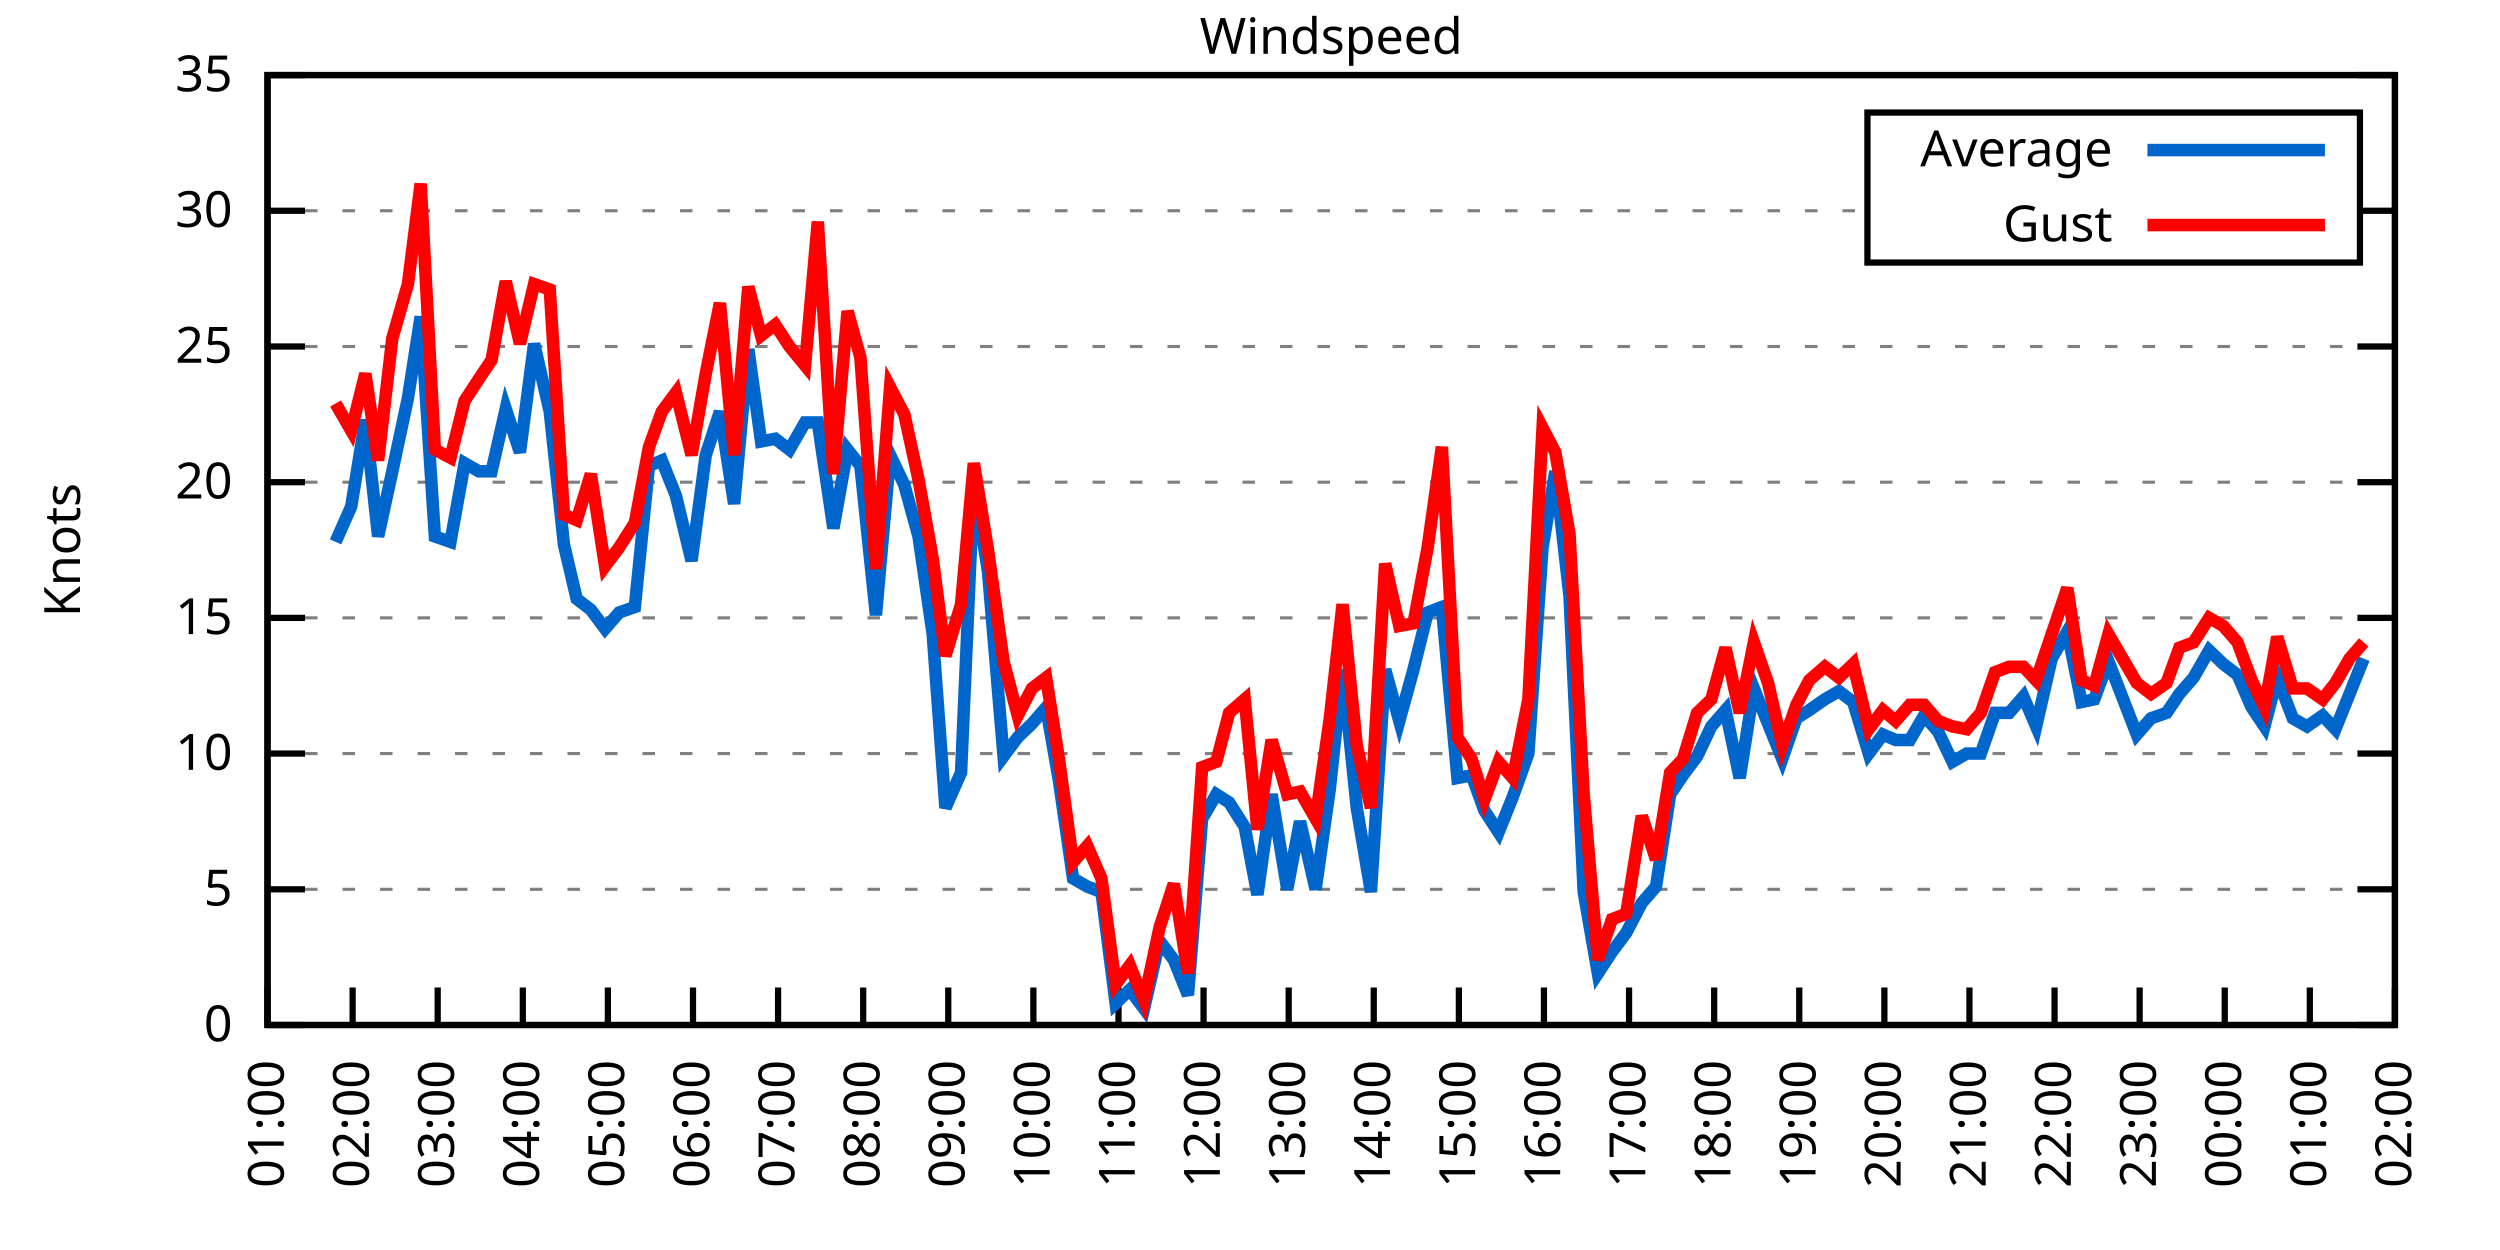
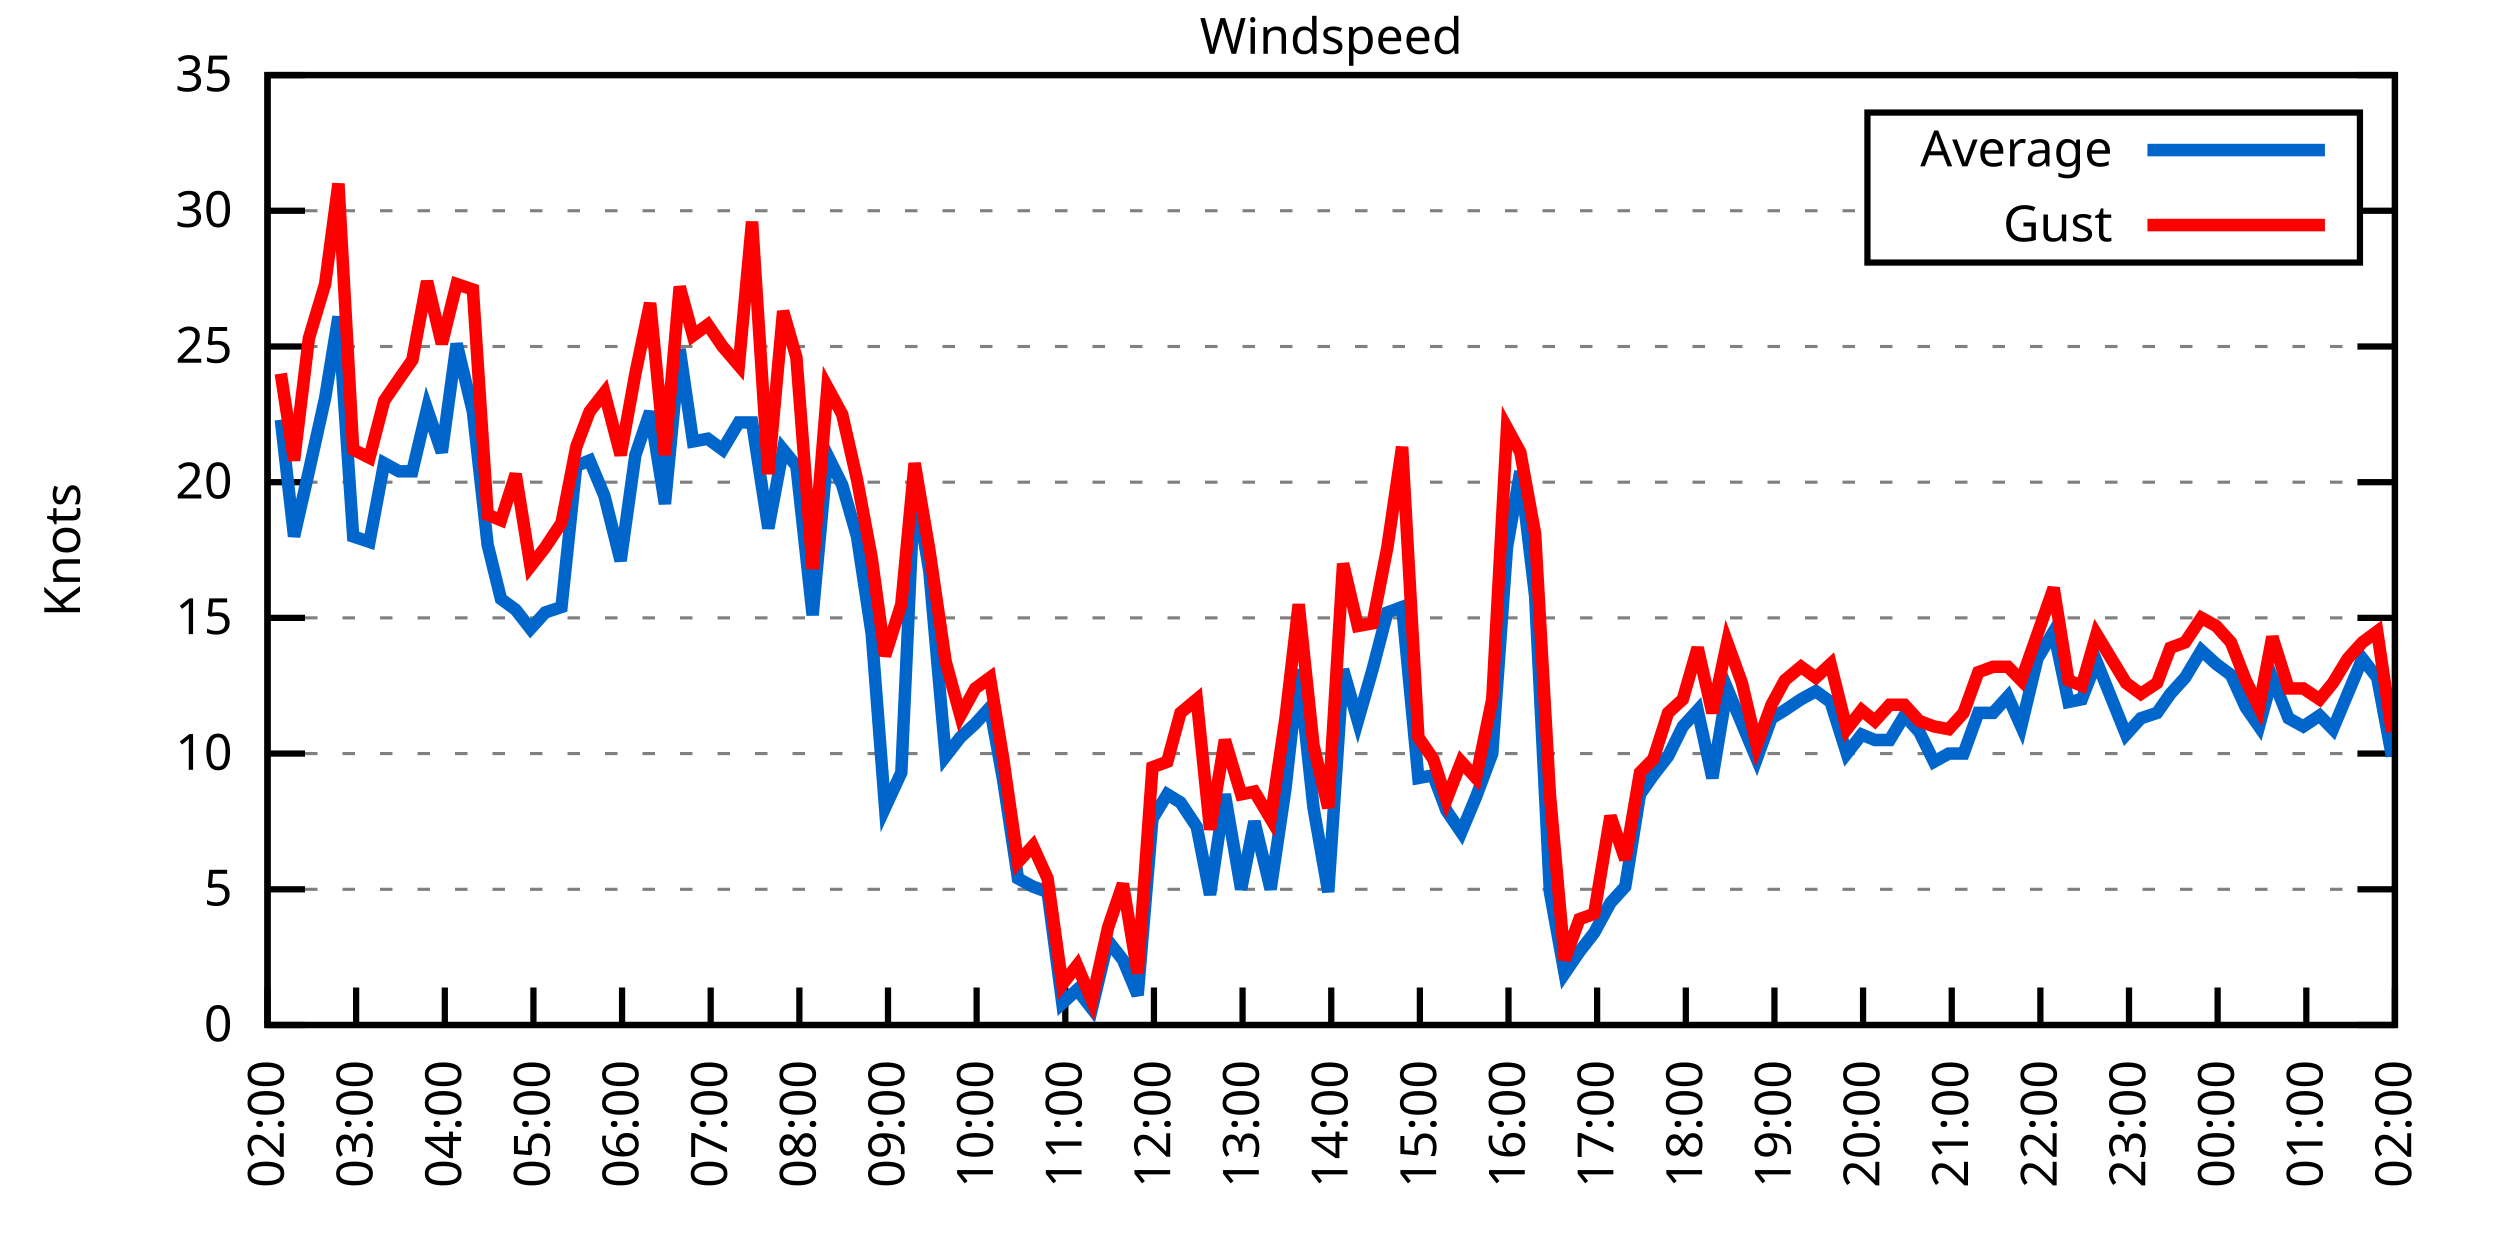
<svg xmlns="http://www.w3.org/2000/svg" xmlns:xlink="http://www.w3.org/1999/xlink" width="400" height="200" viewBox="0 0 400 200">
  <g id="gnuplot_canvas">
    <rect x="0" y="0" width="400" height="200" fill="none" />
    <defs>
      <circle id="gpDot" r="0.5" stroke-width="0.5" stroke="currentColor" />
      <path id="gpPt0" stroke-width="0.333" stroke="currentColor" d="M-1,0 h2 M0,-1 v2" />
      <path id="gpPt1" stroke-width="0.333" stroke="currentColor" d="M-1,-1 L1,1 M1,-1 L-1,1" />
      <path id="gpPt2" stroke-width="0.333" stroke="currentColor" d="M-1,0 L1,0 M0,-1 L0,1 M-1,-1 L1,1 M-1,1 L1,-1" />
      <rect id="gpPt3" stroke-width="0.333" stroke="currentColor" x="-1" y="-1" width="2" height="2" />
      <rect id="gpPt4" stroke-width="0.333" stroke="currentColor" fill="currentColor" x="-1" y="-1" width="2" height="2" />
      <circle id="gpPt5" stroke-width="0.333" stroke="currentColor" cx="0" cy="0" r="1" />
      <use xlink:href="#gpPt5" id="gpPt6" fill="currentColor" stroke="none" />
      <path id="gpPt7" stroke-width="0.333" stroke="currentColor" d="M0,-1.33 L-1.33,0.67 L1.33,0.67 z" />
      <use xlink:href="#gpPt7" id="gpPt8" fill="currentColor" stroke="none" />
      <use xlink:href="#gpPt7" id="gpPt9" stroke="currentColor" transform="rotate(180)" />
      <use xlink:href="#gpPt9" id="gpPt10" fill="currentColor" stroke="none" />
      <use xlink:href="#gpPt3" id="gpPt11" stroke="currentColor" transform="rotate(45)" />
      <use xlink:href="#gpPt11" id="gpPt12" fill="currentColor" stroke="none" />
      <path id="gpPt13" stroke-width="0.333" stroke="currentColor" d="M0,1.330 L1.265,0.411 L0.782,-1.067 L-0.782,-1.076 L-1.265,0.411 z" />
      <use xlink:href="#gpPt13" id="gpPt14" fill="currentColor" stroke="none" />
      <filter id="textbox" filterUnits="objectBoundingBox" x="0" y="0" height="1" width="1">
        <feFlood flood-color="white" flood-opacity="1" result="bgnd" />
        <feComposite in="SourceGraphic" in2="bgnd" operator="atop" />
      </filter>
      <filter id="greybox" filterUnits="objectBoundingBox" x="0" y="0" height="1" width="1">
        <feFlood flood-color="lightgrey" flood-opacity="1" result="grey" />
        <feComposite in="SourceGraphic" in2="grey" operator="atop" />
      </filter>
    </defs>
    <g fill="none" color="white" stroke="currentColor" stroke-width="1.00" stroke-linecap="butt" stroke-linejoin="miter">
</g>
    <g fill="none" color="black" stroke="currentColor" stroke-width="1.00" stroke-linecap="butt" stroke-linejoin="miter">
      <g stroke="none" shape-rendering="crispEdges">
        <polygon fill="rgb(255, 255, 255)" points="42.80,164.00 383.18,164.00 383.18,12.02 42.80,12.02 " />
      </g>
    </g>
    <g fill="none" color="black" stroke="currentColor" stroke-width="1.00" stroke-linecap="butt" stroke-linejoin="miter">
</g>
    <g fill="none" color="black" stroke="black" stroke-width="0.50" stroke-linecap="butt" stroke-linejoin="miter">
</g>
    <g fill="none" color="gray" stroke="currentColor" stroke-width="0.50" stroke-linecap="butt" stroke-linejoin="miter">
      <path stroke="gray" stroke-dasharray="2,4" class="gridline" d="M42.80,164.00 L383.19,164.00  " />
    </g>
    <g fill="none" color="gray" stroke="gray" stroke-width="1.00" stroke-linecap="butt" stroke-linejoin="miter">
</g>
    <g fill="none" color="black" stroke="currentColor" stroke-width="1.00" stroke-linecap="butt" stroke-linejoin="miter">
      <path stroke="black" d="M42.80,164.00 L48.80,164.00 M383.19,164.00 L377.19,164.00  " />
      <g transform="translate(37.20,166.60)" stroke="none" fill="black" font-family="Sans" font-size="8.00" text-anchor="end">
        <text>
          <tspan font-family="Sans"> 0</tspan>
        </text>
      </g>
    </g>
    <g fill="none" color="black" stroke="currentColor" stroke-width="1.00" stroke-linecap="butt" stroke-linejoin="miter">
</g>
    <g fill="none" color="black" stroke="black" stroke-width="0.50" stroke-linecap="butt" stroke-linejoin="miter">
</g>
    <g fill="none" color="gray" stroke="currentColor" stroke-width="0.50" stroke-linecap="butt" stroke-linejoin="miter">
      <path stroke="gray" stroke-dasharray="2,4" class="gridline" d="M42.80,142.29 L383.19,142.29  " />
    </g>
    <g fill="none" color="gray" stroke="gray" stroke-width="1.00" stroke-linecap="butt" stroke-linejoin="miter">
</g>
    <g fill="none" color="black" stroke="currentColor" stroke-width="1.00" stroke-linecap="butt" stroke-linejoin="miter">
      <path stroke="black" d="M42.80,142.29 L48.80,142.29 M383.19,142.29 L377.19,142.29  " />
      <g transform="translate(37.20,144.89)" stroke="none" fill="black" font-family="Sans" font-size="8.00" text-anchor="end">
        <text>
          <tspan font-family="Sans"> 5</tspan>
        </text>
      </g>
    </g>
    <g fill="none" color="black" stroke="currentColor" stroke-width="1.00" stroke-linecap="butt" stroke-linejoin="miter">
</g>
    <g fill="none" color="black" stroke="black" stroke-width="0.50" stroke-linecap="butt" stroke-linejoin="miter">
</g>
    <g fill="none" color="gray" stroke="currentColor" stroke-width="0.50" stroke-linecap="butt" stroke-linejoin="miter">
      <path stroke="gray" stroke-dasharray="2,4" class="gridline" d="M42.80,120.57 L383.19,120.57  " />
    </g>
    <g fill="none" color="gray" stroke="gray" stroke-width="1.00" stroke-linecap="butt" stroke-linejoin="miter">
</g>
    <g fill="none" color="black" stroke="currentColor" stroke-width="1.00" stroke-linecap="butt" stroke-linejoin="miter">
      <path stroke="black" d="M42.80,120.57 L48.80,120.57 M383.19,120.57 L377.19,120.57  " />
      <g transform="translate(37.20,123.17)" stroke="none" fill="black" font-family="Sans" font-size="8.00" text-anchor="end">
        <text>
          <tspan font-family="Sans"> 10</tspan>
        </text>
      </g>
    </g>
    <g fill="none" color="black" stroke="currentColor" stroke-width="1.00" stroke-linecap="butt" stroke-linejoin="miter">
</g>
    <g fill="none" color="black" stroke="black" stroke-width="0.50" stroke-linecap="butt" stroke-linejoin="miter">
</g>
    <g fill="none" color="gray" stroke="currentColor" stroke-width="0.50" stroke-linecap="butt" stroke-linejoin="miter">
      <path stroke="gray" stroke-dasharray="2,4" class="gridline" d="M42.80,98.86 L383.19,98.86  " />
    </g>
    <g fill="none" color="gray" stroke="gray" stroke-width="1.00" stroke-linecap="butt" stroke-linejoin="miter">
</g>
    <g fill="none" color="black" stroke="currentColor" stroke-width="1.00" stroke-linecap="butt" stroke-linejoin="miter">
      <path stroke="black" d="M42.80,98.86 L48.80,98.86 M383.19,98.86 L377.19,98.86  " />
      <g transform="translate(37.20,101.46)" stroke="none" fill="black" font-family="Sans" font-size="8.00" text-anchor="end">
        <text>
          <tspan font-family="Sans"> 15</tspan>
        </text>
      </g>
    </g>
    <g fill="none" color="black" stroke="currentColor" stroke-width="1.00" stroke-linecap="butt" stroke-linejoin="miter">
</g>
    <g fill="none" color="black" stroke="black" stroke-width="0.50" stroke-linecap="butt" stroke-linejoin="miter">
</g>
    <g fill="none" color="gray" stroke="currentColor" stroke-width="0.50" stroke-linecap="butt" stroke-linejoin="miter">
      <path stroke="gray" stroke-dasharray="2,4" class="gridline" d="M42.80,77.15 L383.19,77.15  " />
    </g>
    <g fill="none" color="gray" stroke="gray" stroke-width="1.00" stroke-linecap="butt" stroke-linejoin="miter">
</g>
    <g fill="none" color="black" stroke="currentColor" stroke-width="1.00" stroke-linecap="butt" stroke-linejoin="miter">
      <path stroke="black" d="M42.80,77.15 L48.80,77.15 M383.19,77.15 L377.19,77.15  " />
      <g transform="translate(37.20,79.75)" stroke="none" fill="black" font-family="Sans" font-size="8.00" text-anchor="end">
        <text>
          <tspan font-family="Sans"> 20</tspan>
        </text>
      </g>
    </g>
    <g fill="none" color="black" stroke="currentColor" stroke-width="1.00" stroke-linecap="butt" stroke-linejoin="miter">
</g>
    <g fill="none" color="black" stroke="black" stroke-width="0.50" stroke-linecap="butt" stroke-linejoin="miter">
</g>
    <g fill="none" color="gray" stroke="currentColor" stroke-width="0.50" stroke-linecap="butt" stroke-linejoin="miter">
      <path stroke="gray" stroke-dasharray="2,4" class="gridline" d="M42.80,55.44 L383.19,55.44  " />
    </g>
    <g fill="none" color="gray" stroke="gray" stroke-width="1.00" stroke-linecap="butt" stroke-linejoin="miter">
</g>
    <g fill="none" color="black" stroke="currentColor" stroke-width="1.00" stroke-linecap="butt" stroke-linejoin="miter">
      <path stroke="black" d="M42.80,55.44 L48.80,55.44 M383.19,55.44 L377.19,55.44  " />
      <g transform="translate(37.20,58.04)" stroke="none" fill="black" font-family="Sans" font-size="8.00" text-anchor="end">
        <text>
          <tspan font-family="Sans"> 25</tspan>
        </text>
      </g>
    </g>
    <g fill="none" color="black" stroke="currentColor" stroke-width="1.00" stroke-linecap="butt" stroke-linejoin="miter">
</g>
    <g fill="none" color="black" stroke="black" stroke-width="0.50" stroke-linecap="butt" stroke-linejoin="miter">
</g>
    <g fill="none" color="gray" stroke="currentColor" stroke-width="0.50" stroke-linecap="butt" stroke-linejoin="miter">
      <path stroke="gray" stroke-dasharray="2,4" class="gridline" d="M42.80,33.72 L298.79,33.72 M377.59,33.72 L383.19,33.72  " />
    </g>
    <g fill="none" color="gray" stroke="gray" stroke-width="1.00" stroke-linecap="butt" stroke-linejoin="miter">
</g>
    <g fill="none" color="black" stroke="currentColor" stroke-width="1.00" stroke-linecap="butt" stroke-linejoin="miter">
      <path stroke="black" d="M42.80,33.72 L48.80,33.72 M383.19,33.72 L377.19,33.72  " />
      <g transform="translate(37.20,36.32)" stroke="none" fill="black" font-family="Sans" font-size="8.00" text-anchor="end">
        <text>
          <tspan font-family="Sans"> 30</tspan>
        </text>
      </g>
    </g>
    <g fill="none" color="black" stroke="currentColor" stroke-width="1.00" stroke-linecap="butt" stroke-linejoin="miter">
</g>
    <g fill="none" color="black" stroke="black" stroke-width="0.50" stroke-linecap="butt" stroke-linejoin="miter">
</g>
    <g fill="none" color="gray" stroke="currentColor" stroke-width="0.50" stroke-linecap="butt" stroke-linejoin="miter">
      <path stroke="gray" stroke-dasharray="2,4" class="gridline" d="M42.80,12.01 L383.19,12.01  " />
    </g>
    <g fill="none" color="gray" stroke="gray" stroke-width="1.00" stroke-linecap="butt" stroke-linejoin="miter">
</g>
    <g fill="none" color="black" stroke="currentColor" stroke-width="1.00" stroke-linecap="butt" stroke-linejoin="miter">
      <path stroke="black" d="M42.80,12.01 L48.80,12.01 M383.19,12.01 L377.19,12.01  " />
      <g transform="translate(37.20,14.61)" stroke="none" fill="black" font-family="Sans" font-size="8.00" text-anchor="end">
        <text>
          <tspan font-family="Sans"> 35</tspan>
        </text>
      </g>
    </g>
    <g fill="none" color="black" stroke="currentColor" stroke-width="1.00" stroke-linecap="butt" stroke-linejoin="miter">
      <path stroke="black" d="M42.80,164.00 L42.80,158.00  " />
      <g transform="translate(45.40,169.60) rotate(270.00)" stroke="none" fill="black" font-family="Sans" font-size="8.00" text-anchor="end">
        <text>
-           <tspan font-family="Sans">01:00</tspan>
-         </text>
-       </g>
-     </g>
-     <g fill="none" color="black" stroke="currentColor" stroke-width="1.00" stroke-linecap="butt" stroke-linejoin="miter">
-       <path stroke="black" d="M56.42,164.00 L56.42,158.00  " />
-       <g transform="translate(59.02,169.60) rotate(270.00)" stroke="none" fill="black" font-family="Sans" font-size="8.00" text-anchor="end">
-         <text>
          <tspan font-family="Sans">02:00</tspan>
        </text>
      </g>
    </g>
    <g fill="none" color="black" stroke="currentColor" stroke-width="1.00" stroke-linecap="butt" stroke-linejoin="miter">
-       <path stroke="black" d="M70.03,164.00 L70.03,158.00  " />
-       <g transform="translate(72.63,169.60) rotate(270.00)" stroke="none" fill="black" font-family="Sans" font-size="8.00" text-anchor="end">
+       <path stroke="black" d="M56.98,164.00 L56.98,158.00  " />
+       <g transform="translate(59.58,169.60) rotate(270.00)" stroke="none" fill="black" font-family="Sans" font-size="8.00" text-anchor="end">
        <text>
          <tspan font-family="Sans">03:00</tspan>
        </text>
      </g>
    </g>
    <g fill="none" color="black" stroke="currentColor" stroke-width="1.00" stroke-linecap="butt" stroke-linejoin="miter">
-       <path stroke="black" d="M83.65,164.00 L83.65,158.00  " />
-       <g transform="translate(86.25,169.60) rotate(270.00)" stroke="none" fill="black" font-family="Sans" font-size="8.00" text-anchor="end">
+       <path stroke="black" d="M71.17,164.00 L71.17,158.00  " />
+       <g transform="translate(73.77,169.60) rotate(270.00)" stroke="none" fill="black" font-family="Sans" font-size="8.00" text-anchor="end">
        <text>
          <tspan font-family="Sans">04:00</tspan>
        </text>
      </g>
    </g>
    <g fill="none" color="black" stroke="currentColor" stroke-width="1.00" stroke-linecap="butt" stroke-linejoin="miter">
-       <path stroke="black" d="M97.26,164.00 L97.26,158.00  " />
-       <g transform="translate(99.86,169.60) rotate(270.00)" stroke="none" fill="black" font-family="Sans" font-size="8.00" text-anchor="end">
+       <path stroke="black" d="M85.35,164.00 L85.35,158.00  " />
+       <g transform="translate(87.95,169.60) rotate(270.00)" stroke="none" fill="black" font-family="Sans" font-size="8.00" text-anchor="end">
        <text>
          <tspan font-family="Sans">05:00</tspan>
        </text>
      </g>
    </g>
    <g fill="none" color="black" stroke="currentColor" stroke-width="1.00" stroke-linecap="butt" stroke-linejoin="miter">
-       <path stroke="black" d="M110.88,164.00 L110.88,158.00  " />
-       <g transform="translate(113.48,169.60) rotate(270.00)" stroke="none" fill="black" font-family="Sans" font-size="8.00" text-anchor="end">
+       <path stroke="black" d="M99.53,164.00 L99.53,158.00  " />
+       <g transform="translate(102.13,169.60) rotate(270.00)" stroke="none" fill="black" font-family="Sans" font-size="8.00" text-anchor="end">
        <text>
          <tspan font-family="Sans">06:00</tspan>
        </text>
      </g>
    </g>
    <g fill="none" color="black" stroke="currentColor" stroke-width="1.00" stroke-linecap="butt" stroke-linejoin="miter">
-       <path stroke="black" d="M124.49,164.00 L124.49,158.00  " />
-       <g transform="translate(127.09,169.60) rotate(270.00)" stroke="none" fill="black" font-family="Sans" font-size="8.00" text-anchor="end">
+       <path stroke="black" d="M113.71,164.00 L113.71,158.00  " />
+       <g transform="translate(116.31,169.60) rotate(270.00)" stroke="none" fill="black" font-family="Sans" font-size="8.00" text-anchor="end">
        <text>
          <tspan font-family="Sans">07:00</tspan>
        </text>
      </g>
    </g>
    <g fill="none" color="black" stroke="currentColor" stroke-width="1.00" stroke-linecap="butt" stroke-linejoin="miter">
-       <path stroke="black" d="M138.11,164.00 L138.11,158.00  " />
-       <g transform="translate(140.71,169.60) rotate(270.00)" stroke="none" fill="black" font-family="Sans" font-size="8.00" text-anchor="end">
+       <path stroke="black" d="M127.90,164.00 L127.90,158.00  " />
+       <g transform="translate(130.50,169.60) rotate(270.00)" stroke="none" fill="black" font-family="Sans" font-size="8.00" text-anchor="end">
        <text>
          <tspan font-family="Sans">08:00</tspan>
        </text>
      </g>
    </g>
    <g fill="none" color="black" stroke="currentColor" stroke-width="1.00" stroke-linecap="butt" stroke-linejoin="miter">
-       <path stroke="black" d="M151.72,164.00 L151.72,158.00  " />
-       <g transform="translate(154.32,169.60) rotate(270.00)" stroke="none" fill="black" font-family="Sans" font-size="8.00" text-anchor="end">
+       <path stroke="black" d="M142.08,164.00 L142.08,158.00  " />
+       <g transform="translate(144.68,169.60) rotate(270.00)" stroke="none" fill="black" font-family="Sans" font-size="8.00" text-anchor="end">
        <text>
          <tspan font-family="Sans">09:00</tspan>
        </text>
      </g>
    </g>
    <g fill="none" color="black" stroke="currentColor" stroke-width="1.00" stroke-linecap="butt" stroke-linejoin="miter">
-       <path stroke="black" d="M165.34,164.00 L165.34,158.00  " />
-       <g transform="translate(167.94,169.60) rotate(270.00)" stroke="none" fill="black" font-family="Sans" font-size="8.00" text-anchor="end">
+       <path stroke="black" d="M156.26,164.00 L156.26,158.00  " />
+       <g transform="translate(158.86,169.60) rotate(270.00)" stroke="none" fill="black" font-family="Sans" font-size="8.00" text-anchor="end">
        <text>
          <tspan font-family="Sans">10:00</tspan>
        </text>
      </g>
    </g>
    <g fill="none" color="black" stroke="currentColor" stroke-width="1.00" stroke-linecap="butt" stroke-linejoin="miter">
-       <path stroke="black" d="M178.96,164.00 L178.96,158.00  " />
-       <g transform="translate(181.56,169.60) rotate(270.00)" stroke="none" fill="black" font-family="Sans" font-size="8.00" text-anchor="end">
+       <path stroke="black" d="M170.45,164.00 L170.45,158.00  " />
+       <g transform="translate(173.05,169.60) rotate(270.00)" stroke="none" fill="black" font-family="Sans" font-size="8.00" text-anchor="end">
        <text>
          <tspan font-family="Sans">11:00</tspan>
        </text>
      </g>
    </g>
    <g fill="none" color="black" stroke="currentColor" stroke-width="1.00" stroke-linecap="butt" stroke-linejoin="miter">
-       <path stroke="black" d="M192.57,164.00 L192.57,158.00  " />
-       <g transform="translate(195.17,169.60) rotate(270.00)" stroke="none" fill="black" font-family="Sans" font-size="8.00" text-anchor="end">
+       <path stroke="black" d="M184.63,164.00 L184.63,158.00  " />
+       <g transform="translate(187.23,169.60) rotate(270.00)" stroke="none" fill="black" font-family="Sans" font-size="8.00" text-anchor="end">
        <text>
          <tspan font-family="Sans">12:00</tspan>
        </text>
      </g>
    </g>
    <g fill="none" color="black" stroke="currentColor" stroke-width="1.00" stroke-linecap="butt" stroke-linejoin="miter">
-       <path stroke="black" d="M206.19,164.00 L206.19,158.00  " />
-       <g transform="translate(208.79,169.60) rotate(270.00)" stroke="none" fill="black" font-family="Sans" font-size="8.00" text-anchor="end">
+       <path stroke="black" d="M198.81,164.00 L198.81,158.00  " />
+       <g transform="translate(201.41,169.60) rotate(270.00)" stroke="none" fill="black" font-family="Sans" font-size="8.00" text-anchor="end">
        <text>
          <tspan font-family="Sans">13:00</tspan>
        </text>
      </g>
    </g>
    <g fill="none" color="black" stroke="currentColor" stroke-width="1.00" stroke-linecap="butt" stroke-linejoin="miter">
-       <path stroke="black" d="M219.80,164.00 L219.80,158.00  " />
-       <g transform="translate(222.40,169.60) rotate(270.00)" stroke="none" fill="black" font-family="Sans" font-size="8.00" text-anchor="end">
+       <path stroke="black" d="M213.00,164.00 L213.00,158.00  " />
+       <g transform="translate(215.60,169.60) rotate(270.00)" stroke="none" fill="black" font-family="Sans" font-size="8.00" text-anchor="end">
        <text>
          <tspan font-family="Sans">14:00</tspan>
        </text>
      </g>
    </g>
    <g fill="none" color="black" stroke="currentColor" stroke-width="1.00" stroke-linecap="butt" stroke-linejoin="miter">
-       <path stroke="black" d="M233.42,164.00 L233.42,158.00  " />
-       <g transform="translate(236.02,169.60) rotate(270.00)" stroke="none" fill="black" font-family="Sans" font-size="8.00" text-anchor="end">
+       <path stroke="black" d="M227.18,164.00 L227.18,158.00  " />
+       <g transform="translate(229.78,169.60) rotate(270.00)" stroke="none" fill="black" font-family="Sans" font-size="8.00" text-anchor="end">
        <text>
          <tspan font-family="Sans">15:00</tspan>
        </text>
      </g>
    </g>
    <g fill="none" color="black" stroke="currentColor" stroke-width="1.00" stroke-linecap="butt" stroke-linejoin="miter">
-       <path stroke="black" d="M247.03,164.00 L247.03,158.00  " />
-       <g transform="translate(249.63,169.60) rotate(270.00)" stroke="none" fill="black" font-family="Sans" font-size="8.00" text-anchor="end">
+       <path stroke="black" d="M241.36,164.00 L241.36,158.00  " />
+       <g transform="translate(243.96,169.60) rotate(270.00)" stroke="none" fill="black" font-family="Sans" font-size="8.00" text-anchor="end">
        <text>
          <tspan font-family="Sans">16:00</tspan>
        </text>
      </g>
    </g>
    <g fill="none" color="black" stroke="currentColor" stroke-width="1.00" stroke-linecap="butt" stroke-linejoin="miter">
-       <path stroke="black" d="M260.65,164.00 L260.65,158.00  " />
-       <g transform="translate(263.25,169.60) rotate(270.00)" stroke="none" fill="black" font-family="Sans" font-size="8.00" text-anchor="end">
+       <path stroke="black" d="M255.54,164.00 L255.54,158.00  " />
+       <g transform="translate(258.14,169.60) rotate(270.00)" stroke="none" fill="black" font-family="Sans" font-size="8.00" text-anchor="end">
        <text>
          <tspan font-family="Sans">17:00</tspan>
        </text>
      </g>
    </g>
    <g fill="none" color="black" stroke="currentColor" stroke-width="1.00" stroke-linecap="butt" stroke-linejoin="miter">
-       <path stroke="black" d="M274.27,164.00 L274.27,158.00  " />
-       <g transform="translate(276.87,169.60) rotate(270.00)" stroke="none" fill="black" font-family="Sans" font-size="8.00" text-anchor="end">
+       <path stroke="black" d="M269.73,164.00 L269.73,158.00  " />
+       <g transform="translate(272.33,169.60) rotate(270.00)" stroke="none" fill="black" font-family="Sans" font-size="8.00" text-anchor="end">
        <text>
          <tspan font-family="Sans">18:00</tspan>
        </text>
      </g>
    </g>
    <g fill="none" color="black" stroke="currentColor" stroke-width="1.00" stroke-linecap="butt" stroke-linejoin="miter">
-       <path stroke="black" d="M287.88,164.00 L287.88,158.00  " />
-       <g transform="translate(290.48,169.60) rotate(270.00)" stroke="none" fill="black" font-family="Sans" font-size="8.00" text-anchor="end">
+       <path stroke="black" d="M283.91,164.00 L283.91,158.00  " />
+       <g transform="translate(286.51,169.60) rotate(270.00)" stroke="none" fill="black" font-family="Sans" font-size="8.00" text-anchor="end">
        <text>
          <tspan font-family="Sans">19:00</tspan>
        </text>
      </g>
    </g>
    <g fill="none" color="black" stroke="currentColor" stroke-width="1.00" stroke-linecap="butt" stroke-linejoin="miter">
-       <path stroke="black" d="M301.50,164.00 L301.50,158.00  " />
-       <g transform="translate(304.10,169.60) rotate(270.00)" stroke="none" fill="black" font-family="Sans" font-size="8.00" text-anchor="end">
+       <path stroke="black" d="M298.09,164.00 L298.09,158.00  " />
+       <g transform="translate(300.69,169.60) rotate(270.00)" stroke="none" fill="black" font-family="Sans" font-size="8.00" text-anchor="end">
        <text>
          <tspan font-family="Sans">20:00</tspan>
        </text>
      </g>
    </g>
    <g fill="none" color="black" stroke="currentColor" stroke-width="1.00" stroke-linecap="butt" stroke-linejoin="miter">
-       <path stroke="black" d="M315.11,164.00 L315.11,158.00  " />
-       <g transform="translate(317.71,169.60) rotate(270.00)" stroke="none" fill="black" font-family="Sans" font-size="8.00" text-anchor="end">
+       <path stroke="black" d="M312.28,164.00 L312.28,158.00  " />
+       <g transform="translate(314.88,169.60) rotate(270.00)" stroke="none" fill="black" font-family="Sans" font-size="8.00" text-anchor="end">
        <text>
          <tspan font-family="Sans">21:00</tspan>
        </text>
      </g>
    </g>
    <g fill="none" color="black" stroke="currentColor" stroke-width="1.00" stroke-linecap="butt" stroke-linejoin="miter">
-       <path stroke="black" d="M328.73,164.00 L328.73,158.00  " />
-       <g transform="translate(331.33,169.60) rotate(270.00)" stroke="none" fill="black" font-family="Sans" font-size="8.00" text-anchor="end">
+       <path stroke="black" d="M326.46,164.00 L326.46,158.00  " />
+       <g transform="translate(329.06,169.60) rotate(270.00)" stroke="none" fill="black" font-family="Sans" font-size="8.00" text-anchor="end">
        <text>
          <tspan font-family="Sans">22:00</tspan>
        </text>
      </g>
    </g>
    <g fill="none" color="black" stroke="currentColor" stroke-width="1.00" stroke-linecap="butt" stroke-linejoin="miter">
-       <path stroke="black" d="M342.34,164.00 L342.34,158.00  " />
-       <g transform="translate(344.94,169.60) rotate(270.00)" stroke="none" fill="black" font-family="Sans" font-size="8.00" text-anchor="end">
+       <path stroke="black" d="M340.64,164.00 L340.64,158.00  " />
+       <g transform="translate(343.24,169.60) rotate(270.00)" stroke="none" fill="black" font-family="Sans" font-size="8.00" text-anchor="end">
        <text>
          <tspan font-family="Sans">23:00</tspan>
        </text>
      </g>
    </g>
    <g fill="none" color="black" stroke="currentColor" stroke-width="1.00" stroke-linecap="butt" stroke-linejoin="miter">
-       <path stroke="black" d="M355.96,164.00 L355.96,158.00  " />
-       <g transform="translate(358.56,169.60) rotate(270.00)" stroke="none" fill="black" font-family="Sans" font-size="8.00" text-anchor="end">
+       <path stroke="black" d="M354.82,164.00 L354.82,158.00  " />
+       <g transform="translate(357.42,169.60) rotate(270.00)" stroke="none" fill="black" font-family="Sans" font-size="8.00" text-anchor="end">
        <text>
          <tspan font-family="Sans">00:00</tspan>
        </text>
      </g>
    </g>
    <g fill="none" color="black" stroke="currentColor" stroke-width="1.00" stroke-linecap="butt" stroke-linejoin="miter">
-       <path stroke="black" d="M369.57,164.00 L369.57,158.00  " />
-       <g transform="translate(372.17,169.60) rotate(270.00)" stroke="none" fill="black" font-family="Sans" font-size="8.00" text-anchor="end">
+       <path stroke="black" d="M369.01,164.00 L369.01,158.00  " />
+       <g transform="translate(371.61,169.60) rotate(270.00)" stroke="none" fill="black" font-family="Sans" font-size="8.00" text-anchor="end">
        <text>
          <tspan font-family="Sans">01:00</tspan>
        </text>
      </g>
    </g>
    <g fill="none" color="black" stroke="currentColor" stroke-width="1.00" stroke-linecap="butt" stroke-linejoin="miter">
      <path stroke="black" d="M383.19,164.00 L383.19,158.00  " />
      <g transform="translate(385.79,169.60) rotate(270.00)" stroke="none" fill="black" font-family="Sans" font-size="8.00" text-anchor="end">
        <text>
          <tspan font-family="Sans">02:00</tspan>
        </text>
      </g>
    </g>
    <g fill="none" color="black" stroke="currentColor" stroke-width="1.00" stroke-linecap="butt" stroke-linejoin="miter">
</g>
    <g fill="none" color="black" stroke="currentColor" stroke-width="1.00" stroke-linecap="butt" stroke-linejoin="miter">
      <path stroke="black" d="M42.80,12.01 L42.80,164.00 L383.19,164.00 L383.19,12.01 L42.80,12.01 Z  " />
    </g>
    <g fill="none" color="black" stroke="currentColor" stroke-width="1.00" stroke-linecap="butt" stroke-linejoin="miter">
</g>
    <g fill="none" color="black" stroke="currentColor" stroke-width="1.00" stroke-linecap="butt" stroke-linejoin="miter">
      <path stroke="black" d="M298.79,42.01 L298.79,18.01 L377.59,18.01 L377.59,42.01 L298.79,42.01 Z  " />
    </g>
    <g id="Windspeed_plot_1">
      <g fill="none" color="white" stroke="black" stroke-width="2.00" stroke-linecap="butt" stroke-linejoin="miter">
</g>
      <g fill="none" color="black" stroke="currentColor" stroke-width="2.00" stroke-linecap="butt" stroke-linejoin="miter">
        <g transform="translate(337.99,26.61)" stroke="none" fill="black" font-family="Sans" font-size="8.00" text-anchor="end">
          <text>
            <tspan font-family="Sans">Average</tspan>
          </text>
        </g>
      </g>
      <g fill="none" color="black" stroke="currentColor" stroke-width="2.00" stroke-linecap="butt" stroke-linejoin="miter">
-         <path stroke="rgb(  0, 102, 204)" d="M343.59,24.01 L371.99,24.01 M53.69,86.70 L56.19,81.06 L58.46,67.16 L60.50,85.83 L62.77,75.41 L65.27,63.69   L67.31,50.66 L69.58,85.83 L72.07,86.70 L74.34,74.11 L76.61,75.41 L78.65,75.41 L80.92,65.42 L83.19,72.37   L85.46,55.00 L87.96,65.86 L90.23,87.14 L92.27,95.82 L94.54,97.56 L96.81,100.60 L99.08,97.99 L101.57,97.12   L103.84,74.54 L105.89,73.67 L108.15,79.32 L110.65,89.74 L112.92,72.81 L115.19,65.86 L117.46,80.62 L119.73,55.87   L121.77,70.63 L124.04,70.20 L126.31,71.94 L128.81,67.59 L130.85,67.59 L133.34,84.53 L135.61,71.94 L137.66,74.54   L140.15,98.43 L142.42,72.81 L144.69,77.58 L146.96,85.83 L149.23,101.47 L151.27,129.26 L153.77,123.61 L155.81,77.15   L158.08,91.48 L160.57,121.01 L162.84,117.97 L165.11,115.80 L167.38,113.19 L169.43,124.92 L171.69,140.55 L173.96,141.85   L176.23,142.72 L178.50,160.53 L180.77,158.35 L183.04,161.39 L185.54,150.54 L187.81,153.58 L190.08,159.22 L192.34,131.00   L194.61,127.09 L196.66,128.39 L199.15,132.30 L201.19,143.16 L203.46,127.09 L205.96,142.29 L208.00,131.43 L210.50,142.29   L212.77,126.22 L214.81,107.11 L217.08,129.26 L219.35,142.72 L221.62,107.11 L223.89,115.36 L226.16,107.11 L228.43,97.99   L230.70,97.12 L233.19,124.48 L235.46,124.05 L237.50,129.69 L239.77,133.17 L242.04,127.52 L244.54,120.57 L246.81,87.57   L248.85,75.41 L251.12,95.39 L253.39,142.72 L255.66,155.75 L257.93,152.28 L260.20,149.24 L262.69,144.46 L264.96,141.85   L267.23,127.09 L269.27,124.05 L271.54,121.01 L273.81,116.23 L276.08,113.63 L278.35,124.48 L280.62,110.15 L282.89,115.80   L285.16,121.44 L287.43,114.93 L289.47,113.63 L291.97,111.89 L294.23,110.59 L296.50,112.32 L299.00,120.57 L301.27,117.53   L303.31,118.40 L305.58,118.40 L307.85,114.49 L310.12,117.10 L312.39,121.88 L314.66,120.57 L316.93,120.57 L319.20,114.06   L321.47,114.06 L323.74,111.45 L325.78,116.23 L328.27,105.38 L330.77,101.03 L333.04,112.32 L335.08,111.89 L337.35,105.81   L341.89,117.53 L344.16,114.93 L346.65,114.06 L348.70,111.02 L350.97,108.42 L353.46,104.07 L355.73,106.24 L358.00,107.98   L360.27,113.19 L362.31,116.23 L364.36,108.42 L366.85,114.93 L369.12,116.23 L371.62,114.49 L373.66,116.67 L375.93,111.02   L378.20,105.38  " />
+         <path stroke="rgb(  0, 102, 204)" d="M343.59,24.01 L371.99,24.01 M44.93,67.16 L47.05,85.83 L49.42,75.41 L52.02,63.69 L54.15,50.66 L56.51,85.83   L59.11,86.70 L61.47,74.11 L63.84,75.41 L65.97,75.41 L68.33,65.42 L70.69,72.37 L73.06,55.00 L75.66,65.86   L78.02,87.14 L80.15,95.82 L82.51,97.56 L84.88,100.60 L87.24,97.99 L89.84,97.12 L92.20,74.54 L94.33,73.67   L96.70,79.32 L99.30,89.74 L101.66,72.81 L104.02,65.86 L106.39,80.62 L108.75,55.87 L110.88,70.63 L113.24,70.20   L115.61,71.94 L118.21,67.59 L120.33,67.59 L122.93,84.53 L125.30,71.94 L127.42,74.54 L130.02,98.43 L132.39,72.81   L134.75,77.58 L137.12,85.83 L139.48,101.47 L141.61,129.26 L144.21,123.61 L146.34,77.15 L148.70,91.48 L151.30,121.01   L153.66,117.97 L156.03,115.80 L158.39,113.19 L160.52,124.92 L162.88,140.55 L165.25,141.85 L167.61,142.72 L169.97,160.53   L172.34,158.35 L174.70,161.39 L177.30,150.54 L179.67,153.58 L182.03,159.22 L184.39,131.00 L186.76,127.09 L188.88,128.39   L191.48,132.30 L193.61,143.16 L195.98,127.09 L198.58,142.29 L200.70,131.43 L203.30,142.29 L205.67,126.22 L207.79,107.11   L210.16,129.26 L212.52,142.72 L214.89,107.11 L217.25,115.36 L219.61,107.11 L221.98,97.99 L224.34,97.12 L226.94,124.48   L229.31,124.05 L231.43,129.69 L233.80,133.17 L236.16,127.52 L238.76,120.57 L241.12,87.57 L243.25,75.41 L245.62,95.39   L247.98,142.72 L250.34,155.75 L252.71,152.28 L255.07,149.24 L257.67,144.46 L260.04,141.85 L262.40,127.09 L264.53,124.05   L266.89,121.01 L269.25,116.23 L271.62,113.63 L273.98,124.48 L276.35,110.15 L278.71,115.80 L281.07,121.44 L283.44,114.93   L285.56,113.63 L288.16,111.89 L290.53,110.59 L292.89,112.32 L295.49,120.57 L297.86,117.53 L299.98,118.40 L302.35,118.40   L304.71,114.49 L307.08,117.10 L309.44,121.88 L311.80,120.57 L314.17,120.57 L316.53,114.06 L318.89,114.06 L321.26,111.45   L323.39,116.23 L325.99,105.38 L328.59,101.03 L330.95,112.32 L333.08,111.89 L335.44,105.81 L340.17,117.53 L342.53,114.93   L345.13,114.06 L347.26,111.02 L349.62,108.42 L352.22,104.07 L354.59,106.24 L356.95,107.98 L359.32,113.19 L361.44,116.23   L363.57,108.42 L366.17,114.93 L368.53,116.23 L371.13,114.49 L373.26,116.67 L375.63,111.02 L377.99,105.38 L380.35,108.42   L382.72,121.01  " />
      </g>
    </g>
    <g id="Windspeed_plot_2">
      <g fill="none" color="black" stroke="currentColor" stroke-width="2.00" stroke-linecap="butt" stroke-linejoin="miter">
        <g transform="translate(337.99,38.61)" stroke="none" fill="black" font-family="Sans" font-size="8.00" text-anchor="end">
          <text>
            <tspan font-family="Sans">Gust</tspan>
          </text>
        </g>
      </g>
      <g fill="none" color="black" stroke="currentColor" stroke-width="2.00" stroke-linecap="butt" stroke-linejoin="miter">
-         <path stroke="rgb(255,   0,   0)" d="M343.59,36.01 L371.99,36.01 M53.69,64.56 L56.19,68.90 L58.46,59.78 L60.50,73.67 L62.77,54.13 L65.27,45.45   L67.31,29.38 L69.58,71.94 L72.07,73.24 L74.34,64.12 L76.61,60.65 L78.65,57.61 L80.92,45.01 L83.19,55.00   L85.46,45.45 L87.96,46.32 L90.23,82.36 L92.27,83.23 L94.54,75.85 L96.81,90.61 L99.08,87.57 L101.57,83.66   L103.84,71.50 L105.89,65.86 L108.15,62.82 L110.65,72.81 L112.92,59.78 L115.19,48.49 L117.46,72.81 L119.73,45.88   L121.77,53.70 L124.04,51.96 L126.31,55.44 L128.81,58.48 L130.85,35.46 L133.34,75.85 L135.61,49.79 L137.66,57.17   L140.15,91.04 L142.42,61.95 L144.69,66.29 L146.96,76.71 L149.23,89.31 L151.27,104.94 L153.77,96.69 L155.81,74.11   L158.08,88.00 L160.57,105.81 L162.84,114.49 L165.11,110.15 L167.38,108.42 L169.43,121.44 L171.69,137.94 L173.96,135.34   L176.23,140.55 L178.50,157.49 L180.77,154.45 L183.04,160.09 L185.54,148.37 L187.81,141.42 L190.08,155.75 L192.34,122.75   L194.61,121.88 L196.66,114.06 L199.15,111.89 L201.19,132.73 L203.46,118.40 L205.96,127.09 L208.00,126.65 L210.50,131.00   L212.77,114.93 L214.81,96.69 L217.08,119.27 L219.35,129.26 L221.62,90.18 L223.89,100.16 L226.16,99.73 L228.43,87.57   L230.70,71.50 L233.19,117.97 L235.46,121.44 L237.50,127.96 L239.77,121.88 L242.04,124.48 L244.54,111.89 L246.81,68.46   L248.85,72.37 L251.12,85.40 L253.39,127.09 L255.66,153.58 L257.93,147.06 L260.20,146.20 L262.69,130.56 L264.96,137.51   L267.23,123.61 L269.27,121.44 L271.54,114.06 L273.81,111.89 L276.08,103.64 L278.35,114.06 L280.62,102.77 L282.89,109.28   L285.16,119.27 L287.43,112.76 L289.47,108.85 L291.97,106.68 L294.23,108.42 L296.50,106.24 L299.00,116.67 L301.27,113.63   L303.31,115.36 L305.58,112.76 L307.85,112.76 L310.12,115.36 L312.39,116.23 L314.66,116.67 L316.93,114.06 L319.20,107.55   L321.47,106.68 L323.74,106.68 L325.78,108.85 L328.27,101.47 L330.77,94.08 L333.04,108.85 L335.08,109.72 L337.35,101.47   L341.89,109.28 L344.16,111.02 L346.65,109.28 L348.70,103.64 L350.97,102.77 L353.46,98.86 L355.73,100.16 L358.00,102.77   L360.27,108.85 L362.31,113.19 L364.36,101.90 L366.85,110.15 L369.12,110.15 L371.62,111.89 L373.66,109.28 L375.93,105.38   L378.20,102.77  " />
+         <path stroke="rgb(255,   0,   0)" d="M343.59,36.01 L371.99,36.01 M44.93,59.78 L47.05,73.67 L49.42,54.13 L52.02,45.45 L54.15,29.38 L56.51,71.94   L59.11,73.24 L61.47,64.12 L63.84,60.65 L65.97,57.61 L68.33,45.01 L70.69,55.00 L73.06,45.45 L75.66,46.32   L78.02,82.36 L80.15,83.23 L82.51,75.85 L84.88,90.61 L87.24,87.57 L89.84,83.66 L92.20,71.50 L94.33,65.86   L96.70,62.82 L99.30,72.81 L101.66,59.78 L104.02,48.49 L106.39,72.81 L108.75,45.88 L110.88,53.70 L113.24,51.96   L115.61,55.44 L118.21,58.48 L120.33,35.46 L122.93,75.85 L125.30,49.79 L127.42,57.17 L130.02,91.04 L132.39,61.95   L134.75,66.29 L137.12,76.71 L139.48,89.31 L141.61,104.94 L144.21,96.69 L146.34,74.11 L148.70,88.00 L151.30,105.81   L153.66,114.49 L156.03,110.15 L158.39,108.42 L160.52,121.44 L162.88,137.94 L165.25,135.34 L167.61,140.55 L169.97,157.49   L172.34,154.45 L174.70,160.09 L177.30,148.37 L179.67,141.42 L182.03,155.75 L184.39,122.75 L186.76,121.88 L188.88,114.06   L191.48,111.89 L193.61,132.73 L195.98,118.40 L198.58,127.09 L200.70,126.65 L203.30,131.00 L205.67,114.93 L207.79,96.69   L210.16,119.27 L212.52,129.26 L214.89,90.18 L217.25,100.16 L219.61,99.73 L221.98,87.57 L224.34,71.50 L226.94,117.97   L229.31,121.44 L231.43,127.96 L233.80,121.88 L236.16,124.48 L238.76,111.89 L241.12,68.46 L243.25,72.37 L245.62,85.40   L247.98,127.09 L250.34,153.58 L252.71,147.06 L255.07,146.20 L257.67,130.56 L260.04,137.51 L262.40,123.61 L264.53,121.44   L266.89,114.06 L269.25,111.89 L271.62,103.64 L273.98,114.06 L276.35,102.77 L278.71,109.28 L281.07,119.27 L283.44,112.76   L285.56,108.85 L288.16,106.68 L290.53,108.42 L292.89,106.24 L295.49,116.67 L297.86,113.63 L299.98,115.36 L302.35,112.76   L304.71,112.76 L307.08,115.36 L309.44,116.23 L311.80,116.67 L314.17,114.06 L316.53,107.55 L318.89,106.68 L321.26,106.68   L323.39,108.85 L325.99,101.47 L328.59,94.08 L330.95,108.85 L333.08,109.72 L335.44,101.47 L340.17,109.28 L342.53,111.02   L345.13,109.28 L347.26,103.64 L349.62,102.77 L352.22,98.86 L354.59,100.16 L356.95,102.77 L359.32,108.85 L361.44,113.19   L363.57,101.90 L366.17,110.15 L368.53,110.15 L371.13,111.89 L373.26,109.28 L375.63,105.38 L377.99,102.77 L380.35,101.03   L382.72,117.10  " />
      </g>
    </g>
    <g fill="none" color="black" stroke="currentColor" stroke-width="2.00" stroke-linecap="butt" stroke-linejoin="miter">
</g>
    <g fill="none" color="black" stroke="black" stroke-width="1.00" stroke-linecap="butt" stroke-linejoin="miter">
</g>
    <g fill="none" color="black" stroke="currentColor" stroke-width="1.00" stroke-linecap="butt" stroke-linejoin="miter">
      <path stroke="black" d="M42.80,12.01 L42.80,164.00 L383.19,164.00 L383.19,12.01 L42.80,12.01 Z  " />
      <g transform="translate(12.80,88.01) rotate(270.00)" stroke="none" fill="black" font-family="Sans" font-size="8.00" text-anchor="middle">
        <text>
          <tspan font-family="Sans">Knots</tspan>
        </text>
      </g>
    </g>
    <g fill="none" color="black" stroke="currentColor" stroke-width="1.00" stroke-linecap="butt" stroke-linejoin="miter">
</g>
    <g fill="none" color="black" stroke="currentColor" stroke-width="1.00" stroke-linecap="butt" stroke-linejoin="miter">
      <g transform="translate(212.99,8.61)" stroke="none" fill="black" font-family="Sans" font-size="8.00" text-anchor="middle">
        <text>
          <tspan font-family="Sans">Windspeed</tspan>
        </text>
      </g>
    </g>
    <g fill="none" color="black" stroke="currentColor" stroke-width="1.00" stroke-linecap="butt" stroke-linejoin="miter">
</g>
  </g>
</svg>
